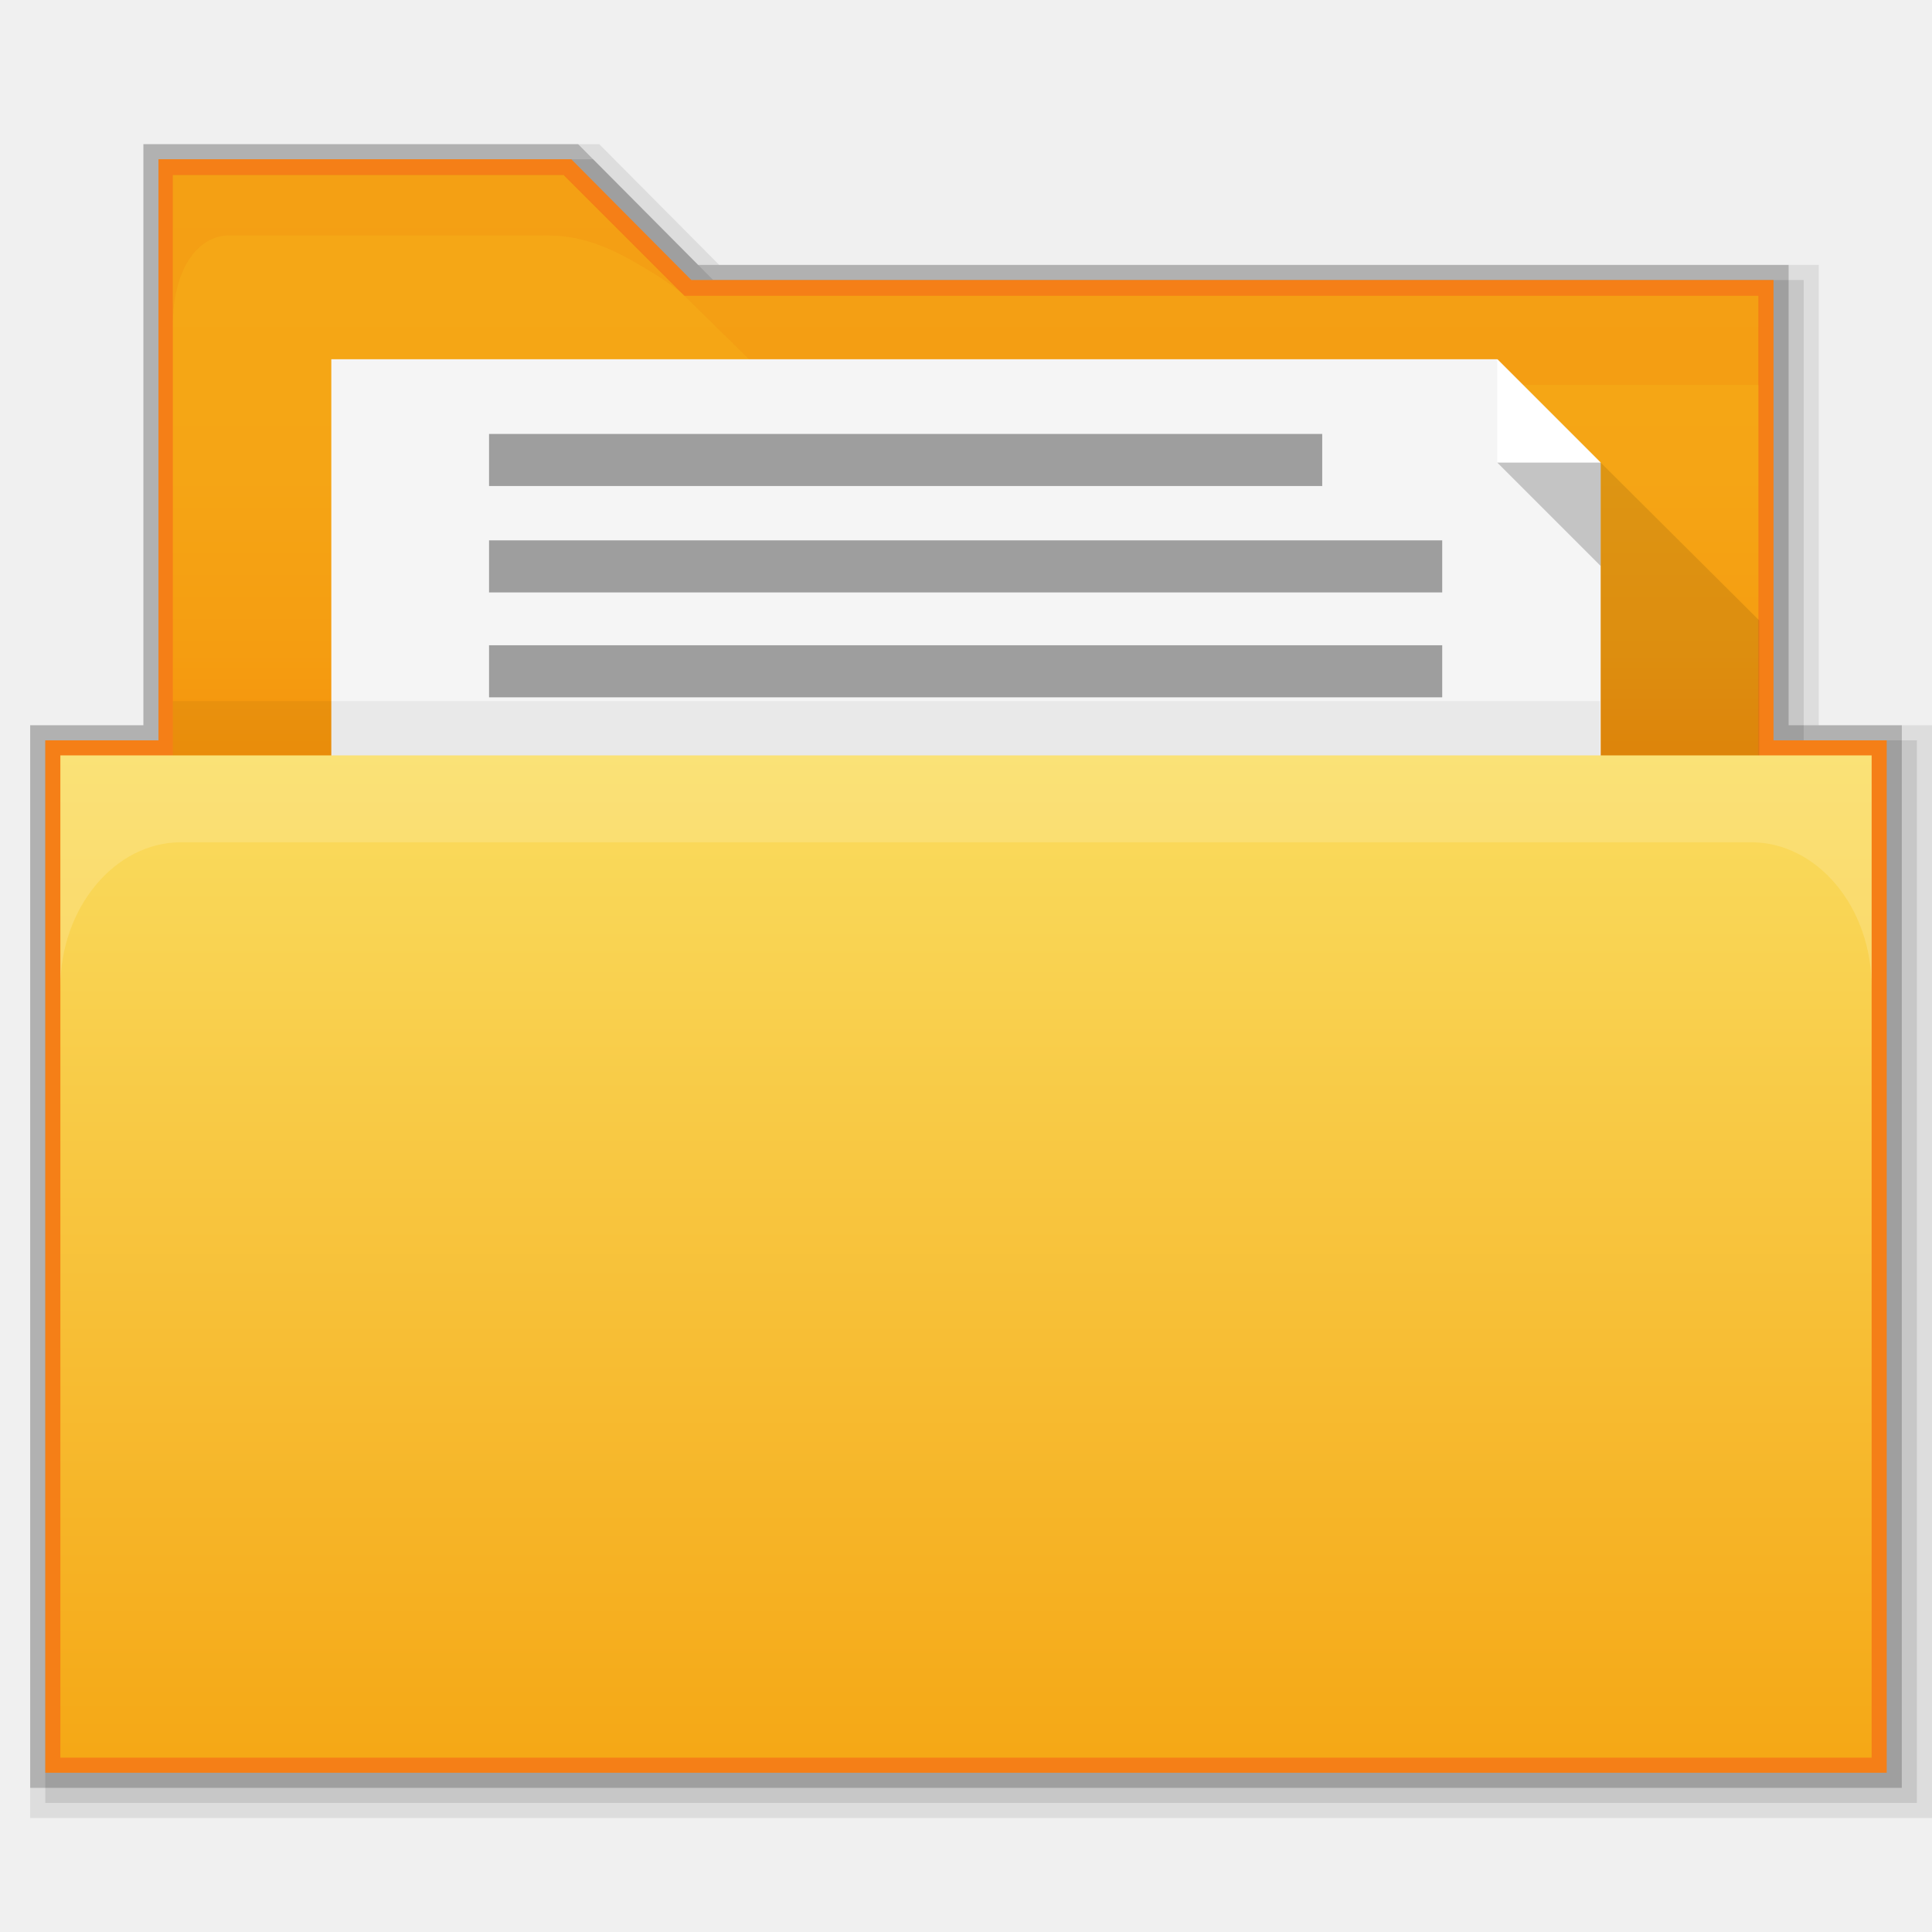
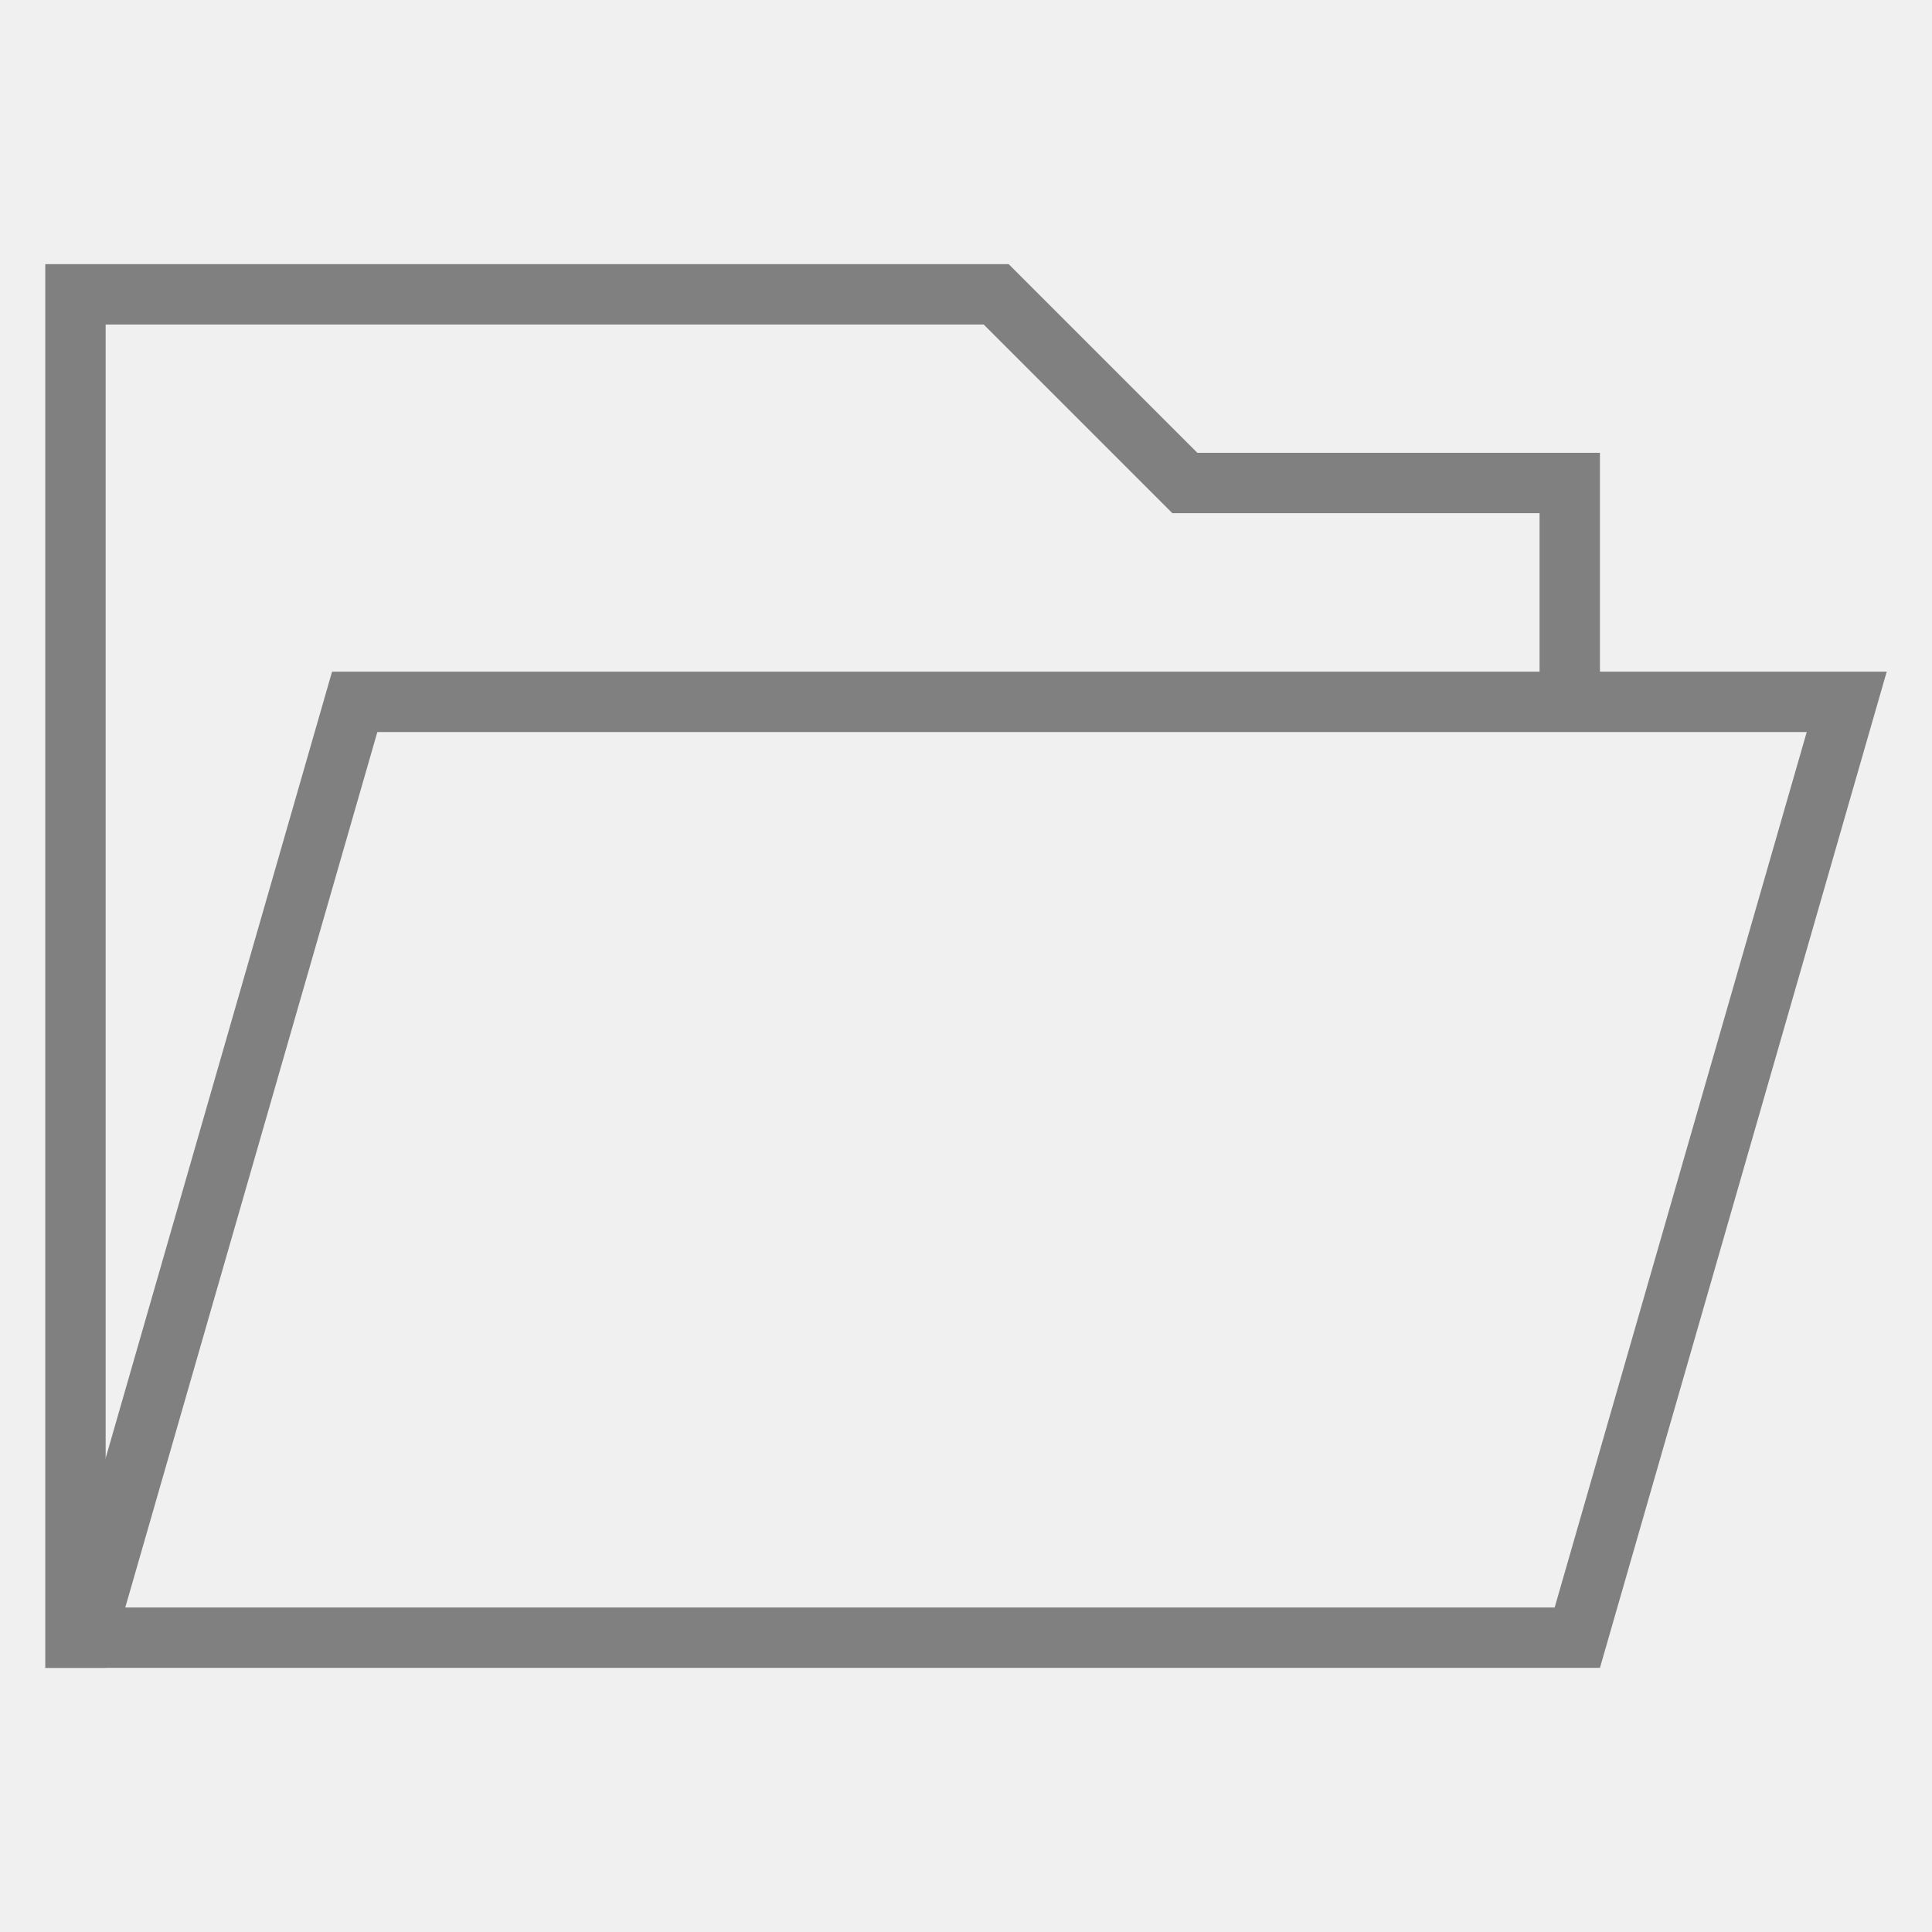
- <svg xmlns="http://www.w3.org/2000/svg" version="1.1" id="svg2" x="0px" y="0px" width="256px" height="256px" viewBox="0 0 256 256" enable-background="new 0 0 256 256" xml:space="preserve">
-   <polygon opacity="8.000000e-002" enable-background="new    " points="4,240.9 4,96.1 19,96.1 19,19.1 79.4,19.1 95.3,35.1   241,35.1 241,96.1 256,96.1 256,240.9 " />
-   <polygon opacity="9.999999e-002" enable-background="new    " points="6,238.9 6,98.1 21,98.1 21,21.1 78.6,21.1 94.5,37.1   239,37.1 239,98.1 254,98.1 254,238.9 " />
-   <polygon opacity="0.2" enable-background="new    " points="4,236.9 4,96.1 19,96.1 19,19.1 76.6,19.1 92.5,35.1 237,35.1 237,96.1   252,96.1 252,236.9 " />
-   <polygon fill="#F57F17" points="6,234.9 6,98.1 21,98.1 21,21.1 75.7,21.1 91.6,37.1 235,37.1 235,98.1 250,98.1 250,234.9 " />
-   <g>
-     <linearGradient id="SVGID_1_" gradientUnits="userSpaceOnUse" x1="192" y1="76" x2="192" y2="273.6" gradientTransform="matrix(0.5 0 0 -0.5 32 160)">
-       <stop offset="0" style="stop-color:#F57C00" />
-       <stop offset="0.164" style="stop-color:#F58F09" />
-       <stop offset="0.36" style="stop-color:#F59D11" />
-       <stop offset="0.598" style="stop-color:#F5A515" />
-       <stop offset="0.995" style="stop-color:#F5A816" />
-     </linearGradient>
-     <path fill="url(#SVGID_1_)" d="M233.1,39.2H90.7l-16-16H22.9V122H233V39.2H233.1z" />
-     <path id="path3801_1_" opacity="0.1" fill="#E65100" enable-background="new    " d="M22.9,23.2   c0,0,0,4,0,12v8c0-8,3.6-12,7.4-12h41.5c2.7,0,6.5,0,13.1,4c1.9,1.1,3.8,2.3,5.9,4l-16-16C74.9,23.2,22.9,23.2,22.9,23.2z" />
-     <polygon opacity="0.1" fill="#E65100" enable-background="new    " points="92,39.2 90.7,39.2 102.7,51 104,51 233.1,51    233.1,39.2  " />
-     <g>
-       <polygon fill="#F5F5F5" points="198.4,47.6 43.9,47.6 43.9,105.1 43.9,116.3 43.9,120.2 47.8,120.2 208.2,120.2 212.1,120.2     212.1,116.3 212.1,105.1 212.1,61.3   " />
-       <path id="path3757_1_" fill="#FFFFFF" d="M198.4,47.6v13.7h13.7    L198.4,47.6z" />
-       <path id="path3759_1_" opacity="0.2" enable-background="new    " d="    M212.1,75V61.3h-13.7L212.1,75z" />
-       <rect x="64.8" y="85.5" fill="#9E9E9E" width="126.3" height="6.9" />
-       <rect x="64.8" y="71.6" fill="#9E9E9E" width="126.3" height="6.9" />
-       <rect x="64.8" y="57.5" fill="#9E9E9E" width="110.4" height="6.9" />
-       <polygon opacity="0.1" enable-background="new    " points="233.1,82.2 212.1,61.3 212.1,104.5 233.1,104.5   " />
-     </g>
-     <linearGradient id="rect2990_2_" gradientUnits="userSpaceOnUse" x1="192" y1="119.8" x2="192" y2="-145.8" gradientTransform="matrix(0.5 0 0 -0.5 32 160)">
-       <stop offset="0" style="stop-color:#FADD60" />
-       <stop offset="0.995" style="stop-color:#F5A816" />
-     </linearGradient>
-     <polyline id="rect2990_1_" fill="url(#rect2990_2_)" points="248,100.1 248,232.9 8,232.9 8,100.1  " />
-     <path id="rect3004_1_" opacity="0.25" fill="#FDEFBA" enable-background="new    " d="M8,100.1   v30.7c0-10.5,7.2-19.2,16-19.2h208c8.8,0,16,8.6,16,19.2v-30.7C248,100.1,8,100.1,8,100.1z" />
-     <rect x="22.9" y="92.9" opacity="5.000000e-002" enable-background="new    " width="189.1" height="7.2" />
+ <svg xmlns="http://www.w3.org/2000/svg" version="1.1" id="文件夹" x="0px" y="0px" viewBox="0 0 256 256" style="enable-background:new 0 0 256 256;" xml:space="preserve">
+   <style type="text/css">
+ 	.st0{fill:#808080;}
+ 	.st1{fill:none;stroke:#808080;stroke-width:8;stroke-miterlimit:10;}
+ </style>
+   <g id="_256">
+     <path class="st0" d="M239.4,97L206,213H16.6L50,97H239.4 M250,89H44L6,221h206L250,89z" />
+     <polyline class="st1" points="10,221 10,39 132,39 157,64 208,64 208,94  " />
  </g>
</svg>
